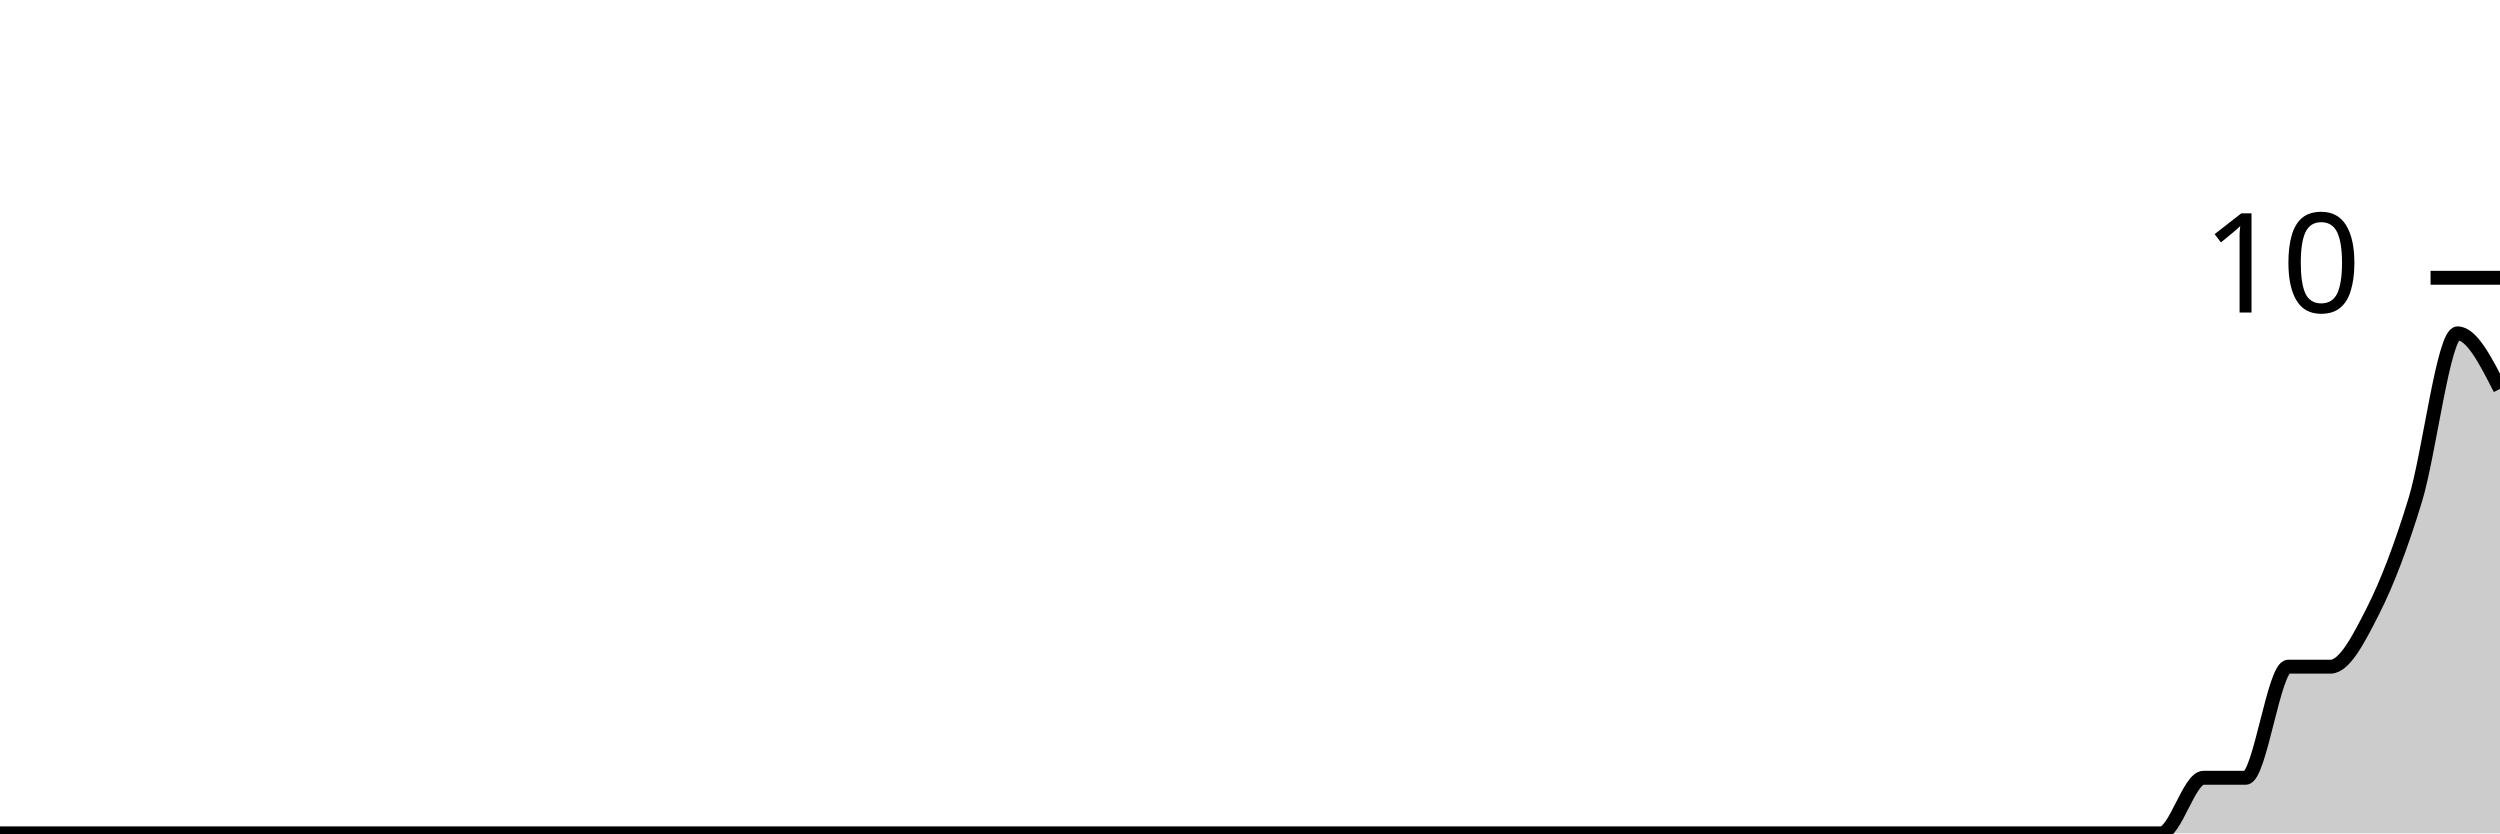
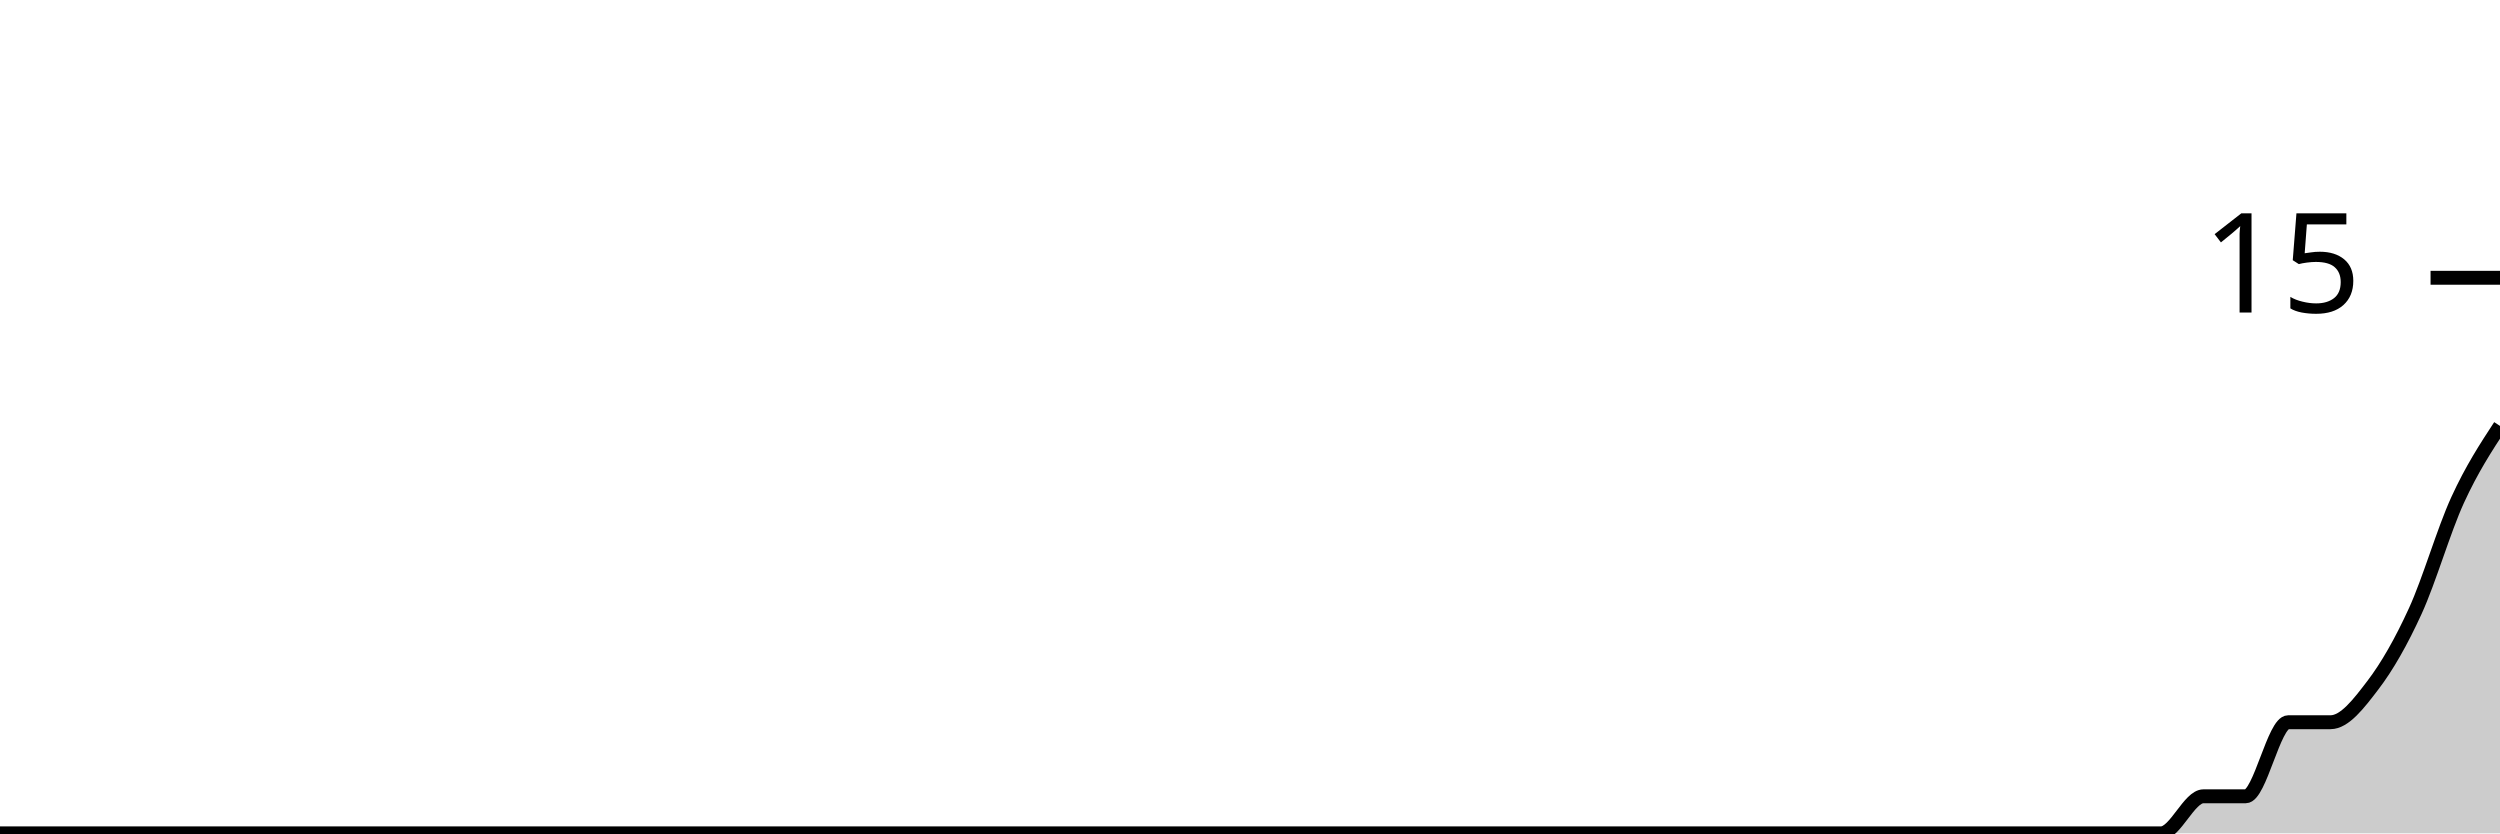
<svg xmlns="http://www.w3.org/2000/svg" viewBox="0 0 180 60">
  <g transform="translate(0,20)">
-     <path class="area" fill="rgba(0, 0, 0, 0.2)" d="M0,40C1.017,40,2.034,40,3.051,40C4.068,40,5.085,40,6.102,40C7.119,40,8.136,40,9.153,40C10.169,40,11.186,40,12.203,40C13.22,40,14.237,40,15.254,40C16.271,40,17.288,40,18.305,40C19.322,40,20.339,40,21.356,40C22.373,40,23.39,40,24.407,40C25.424,40,26.441,40,27.458,40C28.475,40,29.492,40,30.508,40C31.525,40,32.542,40,33.559,40C34.576,40,35.593,40,36.61,40C37.627,40,38.644,40,39.661,40C40.678,40,41.695,40,42.712,40C43.729,40,44.746,40,45.763,40C46.78,40,47.797,40,48.814,40C49.831,40,50.847,40,51.864,40C52.881,40,53.898,40,54.915,40C55.932,40,56.949,40,57.966,40C58.983,40,60,40,61.017,40C62.034,40,63.051,40,64.068,40C65.085,40,66.102,40,67.119,40C68.136,40,69.153,40,70.169,40C71.186,40,72.203,40,73.22,40C74.237,40,75.254,40,76.271,40C77.288,40,78.305,40,79.322,40C80.339,40,81.356,40,82.373,40C83.39,40,84.407,40,85.424,40C86.441,40,87.458,40,88.475,40C89.492,40,90.508,40,91.525,40C92.542,40,93.559,40,94.576,40C95.593,40,96.61,40,97.627,40C98.644,40,99.661,40,100.678,40C101.695,40,102.712,40,103.729,40C104.746,40,105.763,40,106.78,40C107.797,40,108.814,40,109.831,40C110.847,40,111.864,40,112.881,40C113.898,40,114.915,40,115.932,40C116.949,40,117.966,40,118.983,40C120,40,121.017,40,122.034,40C123.051,40,124.068,40,125.085,40C126.102,40,127.119,40,128.136,40C129.153,40,130.169,40,131.186,40C132.203,40,133.22,40,134.237,40C135.254,40,136.271,40,137.288,40C138.305,40,139.322,40,140.339,40C141.356,40,142.373,40,143.39,40C144.407,40,145.424,40,146.441,40C147.458,40,148.475,40,149.492,40C150.508,40,151.525,40,152.542,40C153.559,40,154.576,40,155.593,40C156.61,40,157.627,36,158.644,36C159.661,36,160.678,36,161.695,36C162.712,36,163.729,28,164.746,28C165.763,28,166.78,28,167.797,28C168.814,28,169.831,26,170.847,24C171.864,22,172.881,19.333,173.898,16C174.915,12.667,175.932,4,176.949,4C177.966,4,178.983,6,180,8L180,40C178.983,40,177.966,40,176.949,40C175.932,40,174.915,40,173.898,40C172.881,40,171.864,40,170.847,40C169.831,40,168.814,40,167.797,40C166.78,40,165.763,40,164.746,40C163.729,40,162.712,40,161.695,40C160.678,40,159.661,40,158.644,40C157.627,40,156.61,40,155.593,40C154.576,40,153.559,40,152.542,40C151.525,40,150.508,40,149.492,40C148.475,40,147.458,40,146.441,40C145.424,40,144.407,40,143.39,40C142.373,40,141.356,40,140.339,40C139.322,40,138.305,40,137.288,40C136.271,40,135.254,40,134.237,40C133.22,40,132.203,40,131.186,40C130.169,40,129.153,40,128.136,40C127.119,40,126.102,40,125.085,40C124.068,40,123.051,40,122.034,40C121.017,40,120,40,118.983,40C117.966,40,116.949,40,115.932,40C114.915,40,113.898,40,112.881,40C111.864,40,110.847,40,109.831,40C108.814,40,107.797,40,106.78,40C105.763,40,104.746,40,103.729,40C102.712,40,101.695,40,100.678,40C99.661,40,98.644,40,97.627,40C96.61,40,95.593,40,94.576,40C93.559,40,92.542,40,91.525,40C90.508,40,89.492,40,88.475,40C87.458,40,86.441,40,85.424,40C84.407,40,83.39,40,82.373,40C81.356,40,80.339,40,79.322,40C78.305,40,77.288,40,76.271,40C75.254,40,74.237,40,73.22,40C72.203,40,71.186,40,70.169,40C69.153,40,68.136,40,67.119,40C66.102,40,65.085,40,64.068,40C63.051,40,62.034,40,61.017,40C60,40,58.983,40,57.966,40C56.949,40,55.932,40,54.915,40C53.898,40,52.881,40,51.864,40C50.847,40,49.831,40,48.814,40C47.797,40,46.78,40,45.763,40C44.746,40,43.729,40,42.712,40C41.695,40,40.678,40,39.661,40C38.644,40,37.627,40,36.61,40C35.593,40,34.576,40,33.559,40C32.542,40,31.525,40,30.508,40C29.492,40,28.475,40,27.458,40C26.441,40,25.424,40,24.407,40C23.39,40,22.373,40,21.356,40C20.339,40,19.322,40,18.305,40C17.288,40,16.271,40,15.254,40C14.237,40,13.22,40,12.203,40C11.186,40,10.169,40,9.153,40C8.136,40,7.119,40,6.102,40C5.085,40,4.068,40,3.051,40C2.034,40,1.017,40,0,40Z" />
-     <path class="line" stroke="black" fill="none" d="M0,40C1.017,40,2.034,40,3.051,40C4.068,40,5.085,40,6.102,40C7.119,40,8.136,40,9.153,40C10.169,40,11.186,40,12.203,40C13.22,40,14.237,40,15.254,40C16.271,40,17.288,40,18.305,40C19.322,40,20.339,40,21.356,40C22.373,40,23.39,40,24.407,40C25.424,40,26.441,40,27.458,40C28.475,40,29.492,40,30.508,40C31.525,40,32.542,40,33.559,40C34.576,40,35.593,40,36.61,40C37.627,40,38.644,40,39.661,40C40.678,40,41.695,40,42.712,40C43.729,40,44.746,40,45.763,40C46.78,40,47.797,40,48.814,40C49.831,40,50.847,40,51.864,40C52.881,40,53.898,40,54.915,40C55.932,40,56.949,40,57.966,40C58.983,40,60,40,61.017,40C62.034,40,63.051,40,64.068,40C65.085,40,66.102,40,67.119,40C68.136,40,69.153,40,70.169,40C71.186,40,72.203,40,73.22,40C74.237,40,75.254,40,76.271,40C77.288,40,78.305,40,79.322,40C80.339,40,81.356,40,82.373,40C83.39,40,84.407,40,85.424,40C86.441,40,87.458,40,88.475,40C89.492,40,90.508,40,91.525,40C92.542,40,93.559,40,94.576,40C95.593,40,96.61,40,97.627,40C98.644,40,99.661,40,100.678,40C101.695,40,102.712,40,103.729,40C104.746,40,105.763,40,106.78,40C107.797,40,108.814,40,109.831,40C110.847,40,111.864,40,112.881,40C113.898,40,114.915,40,115.932,40C116.949,40,117.966,40,118.983,40C120,40,121.017,40,122.034,40C123.051,40,124.068,40,125.085,40C126.102,40,127.119,40,128.136,40C129.153,40,130.169,40,131.186,40C132.203,40,133.22,40,134.237,40C135.254,40,136.271,40,137.288,40C138.305,40,139.322,40,140.339,40C141.356,40,142.373,40,143.39,40C144.407,40,145.424,40,146.441,40C147.458,40,148.475,40,149.492,40C150.508,40,151.525,40,152.542,40C153.559,40,154.576,40,155.593,40C156.61,40,157.627,36,158.644,36C159.661,36,160.678,36,161.695,36C162.712,36,163.729,28,164.746,28C165.763,28,166.78,28,167.797,28C168.814,28,169.831,26,170.847,24C171.864,22,172.881,19.333,173.898,16C174.915,12.667,175.932,4,176.949,4C177.966,4,178.983,6,180,8" />
+     <path class="area" fill="rgba(0, 0, 0, 0.2)" d="M0,40C1.017,40,2.034,40,3.051,40C4.068,40,5.085,40,6.102,40C7.119,40,8.136,40,9.153,40C10.169,40,11.186,40,12.203,40C13.22,40,14.237,40,15.254,40C16.271,40,17.288,40,18.305,40C19.322,40,20.339,40,21.356,40C22.373,40,23.39,40,24.407,40C25.424,40,26.441,40,27.458,40C28.475,40,29.492,40,30.508,40C31.525,40,32.542,40,33.559,40C34.576,40,35.593,40,36.61,40C37.627,40,38.644,40,39.661,40C40.678,40,41.695,40,42.712,40C43.729,40,44.746,40,45.763,40C46.78,40,47.797,40,48.814,40C49.831,40,50.847,40,51.864,40C52.881,40,53.898,40,54.915,40C55.932,40,56.949,40,57.966,40C58.983,40,60,40,61.017,40C62.034,40,63.051,40,64.068,40C65.085,40,66.102,40,67.119,40C68.136,40,69.153,40,70.169,40C71.186,40,72.203,40,73.22,40C74.237,40,75.254,40,76.271,40C77.288,40,78.305,40,79.322,40C80.339,40,81.356,40,82.373,40C83.39,40,84.407,40,85.424,40C86.441,40,87.458,40,88.475,40C89.492,40,90.508,40,91.525,40C92.542,40,93.559,40,94.576,40C95.593,40,96.61,40,97.627,40C98.644,40,99.661,40,100.678,40C101.695,40,102.712,40,103.729,40C104.746,40,105.763,40,106.78,40C107.797,40,108.814,40,109.831,40C110.847,40,111.864,40,112.881,40C113.898,40,114.915,40,115.932,40C116.949,40,117.966,40,118.983,40C120,40,121.017,40,122.034,40C123.051,40,124.068,40,125.085,40C126.102,40,127.119,40,128.136,40C129.153,40,130.169,40,131.186,40C132.203,40,133.22,40,134.237,40C135.254,40,136.271,40,137.288,40C138.305,40,139.322,40,140.339,40C141.356,40,142.373,40,143.39,40C144.407,40,145.424,40,146.441,40C147.458,40,148.475,40,149.492,40C150.508,40,151.525,40,152.542,40C153.559,40,154.576,40,155.593,40C156.61,40,157.627,37.333,158.644,37.333C159.661,37.333,160.678,37.333,161.695,37.333C162.712,37.333,163.729,32,164.746,32C165.763,32,166.78,32,167.797,32C168.814,32,169.831,30.667,170.847,29.333C171.864,28,172.881,26.222,173.898,24C174.915,21.778,175.932,18.222,176.949,16C177.966,13.778,178.983,12.222,180,10.667L180,40C178.983,40,177.966,40,176.949,40C175.932,40,174.915,40,173.898,40C172.881,40,171.864,40,170.847,40C169.831,40,168.814,40,167.797,40C166.78,40,165.763,40,164.746,40C163.729,40,162.712,40,161.695,40C160.678,40,159.661,40,158.644,40C157.627,40,156.61,40,155.593,40C154.576,40,153.559,40,152.542,40C151.525,40,150.508,40,149.492,40C148.475,40,147.458,40,146.441,40C145.424,40,144.407,40,143.39,40C142.373,40,141.356,40,140.339,40C139.322,40,138.305,40,137.288,40C136.271,40,135.254,40,134.237,40C133.22,40,132.203,40,131.186,40C130.169,40,129.153,40,128.136,40C127.119,40,126.102,40,125.085,40C124.068,40,123.051,40,122.034,40C121.017,40,120,40,118.983,40C117.966,40,116.949,40,115.932,40C114.915,40,113.898,40,112.881,40C111.864,40,110.847,40,109.831,40C108.814,40,107.797,40,106.78,40C105.763,40,104.746,40,103.729,40C102.712,40,101.695,40,100.678,40C99.661,40,98.644,40,97.627,40C96.61,40,95.593,40,94.576,40C93.559,40,92.542,40,91.525,40C90.508,40,89.492,40,88.475,40C87.458,40,86.441,40,85.424,40C84.407,40,83.39,40,82.373,40C81.356,40,80.339,40,79.322,40C78.305,40,77.288,40,76.271,40C75.254,40,74.237,40,73.22,40C72.203,40,71.186,40,70.169,40C69.153,40,68.136,40,67.119,40C66.102,40,65.085,40,64.068,40C63.051,40,62.034,40,61.017,40C60,40,58.983,40,57.966,40C56.949,40,55.932,40,54.915,40C53.898,40,52.881,40,51.864,40C50.847,40,49.831,40,48.814,40C47.797,40,46.78,40,45.763,40C44.746,40,43.729,40,42.712,40C41.695,40,40.678,40,39.661,40C38.644,40,37.627,40,36.61,40C35.593,40,34.576,40,33.559,40C32.542,40,31.525,40,30.508,40C29.492,40,28.475,40,27.458,40C26.441,40,25.424,40,24.407,40C23.39,40,22.373,40,21.356,40C20.339,40,19.322,40,18.305,40C17.288,40,16.271,40,15.254,40C14.237,40,13.22,40,12.203,40C11.186,40,10.169,40,9.153,40C8.136,40,7.119,40,6.102,40C5.085,40,4.068,40,3.051,40C2.034,40,1.017,40,0,40Z" />
+     <path class="line" stroke="black" fill="none" d="M0,40C1.017,40,2.034,40,3.051,40C4.068,40,5.085,40,6.102,40C7.119,40,8.136,40,9.153,40C10.169,40,11.186,40,12.203,40C13.22,40,14.237,40,15.254,40C16.271,40,17.288,40,18.305,40C19.322,40,20.339,40,21.356,40C22.373,40,23.39,40,24.407,40C25.424,40,26.441,40,27.458,40C28.475,40,29.492,40,30.508,40C31.525,40,32.542,40,33.559,40C34.576,40,35.593,40,36.61,40C37.627,40,38.644,40,39.661,40C40.678,40,41.695,40,42.712,40C43.729,40,44.746,40,45.763,40C46.78,40,47.797,40,48.814,40C49.831,40,50.847,40,51.864,40C52.881,40,53.898,40,54.915,40C55.932,40,56.949,40,57.966,40C58.983,40,60,40,61.017,40C62.034,40,63.051,40,64.068,40C65.085,40,66.102,40,67.119,40C68.136,40,69.153,40,70.169,40C71.186,40,72.203,40,73.22,40C74.237,40,75.254,40,76.271,40C77.288,40,78.305,40,79.322,40C80.339,40,81.356,40,82.373,40C83.39,40,84.407,40,85.424,40C86.441,40,87.458,40,88.475,40C89.492,40,90.508,40,91.525,40C92.542,40,93.559,40,94.576,40C95.593,40,96.61,40,97.627,40C98.644,40,99.661,40,100.678,40C101.695,40,102.712,40,103.729,40C104.746,40,105.763,40,106.78,40C107.797,40,108.814,40,109.831,40C110.847,40,111.864,40,112.881,40C113.898,40,114.915,40,115.932,40C116.949,40,117.966,40,118.983,40C120,40,121.017,40,122.034,40C123.051,40,124.068,40,125.085,40C126.102,40,127.119,40,128.136,40C129.153,40,130.169,40,131.186,40C132.203,40,133.22,40,134.237,40C135.254,40,136.271,40,137.288,40C138.305,40,139.322,40,140.339,40C141.356,40,142.373,40,143.39,40C144.407,40,145.424,40,146.441,40C147.458,40,148.475,40,149.492,40C150.508,40,151.525,40,152.542,40C153.559,40,154.576,40,155.593,40C156.61,40,157.627,37.333,158.644,37.333C159.661,37.333,160.678,37.333,161.695,37.333C162.712,37.333,163.729,32,164.746,32C165.763,32,166.78,32,167.797,32C168.814,32,169.831,30.667,170.847,29.333C171.864,28,172.881,26.222,173.898,24C174.915,21.778,175.932,18.222,176.949,16C177.966,13.778,178.983,12.222,180,10.667" />
    <path class="axis-ceiling" stroke-width="1" stroke="black" fill="none" d="M175,0L180,0" />
-     <text class="axis-ceiling-label" font-family="sans-serif" text-anchor="end" font-size="10px" x="170" y="2.5">10</text>
+     <text class="axis-ceiling-label" font-family="sans-serif" text-anchor="end" font-size="10px" x="170" y="2.5">15</text>
  </g>
</svg>
